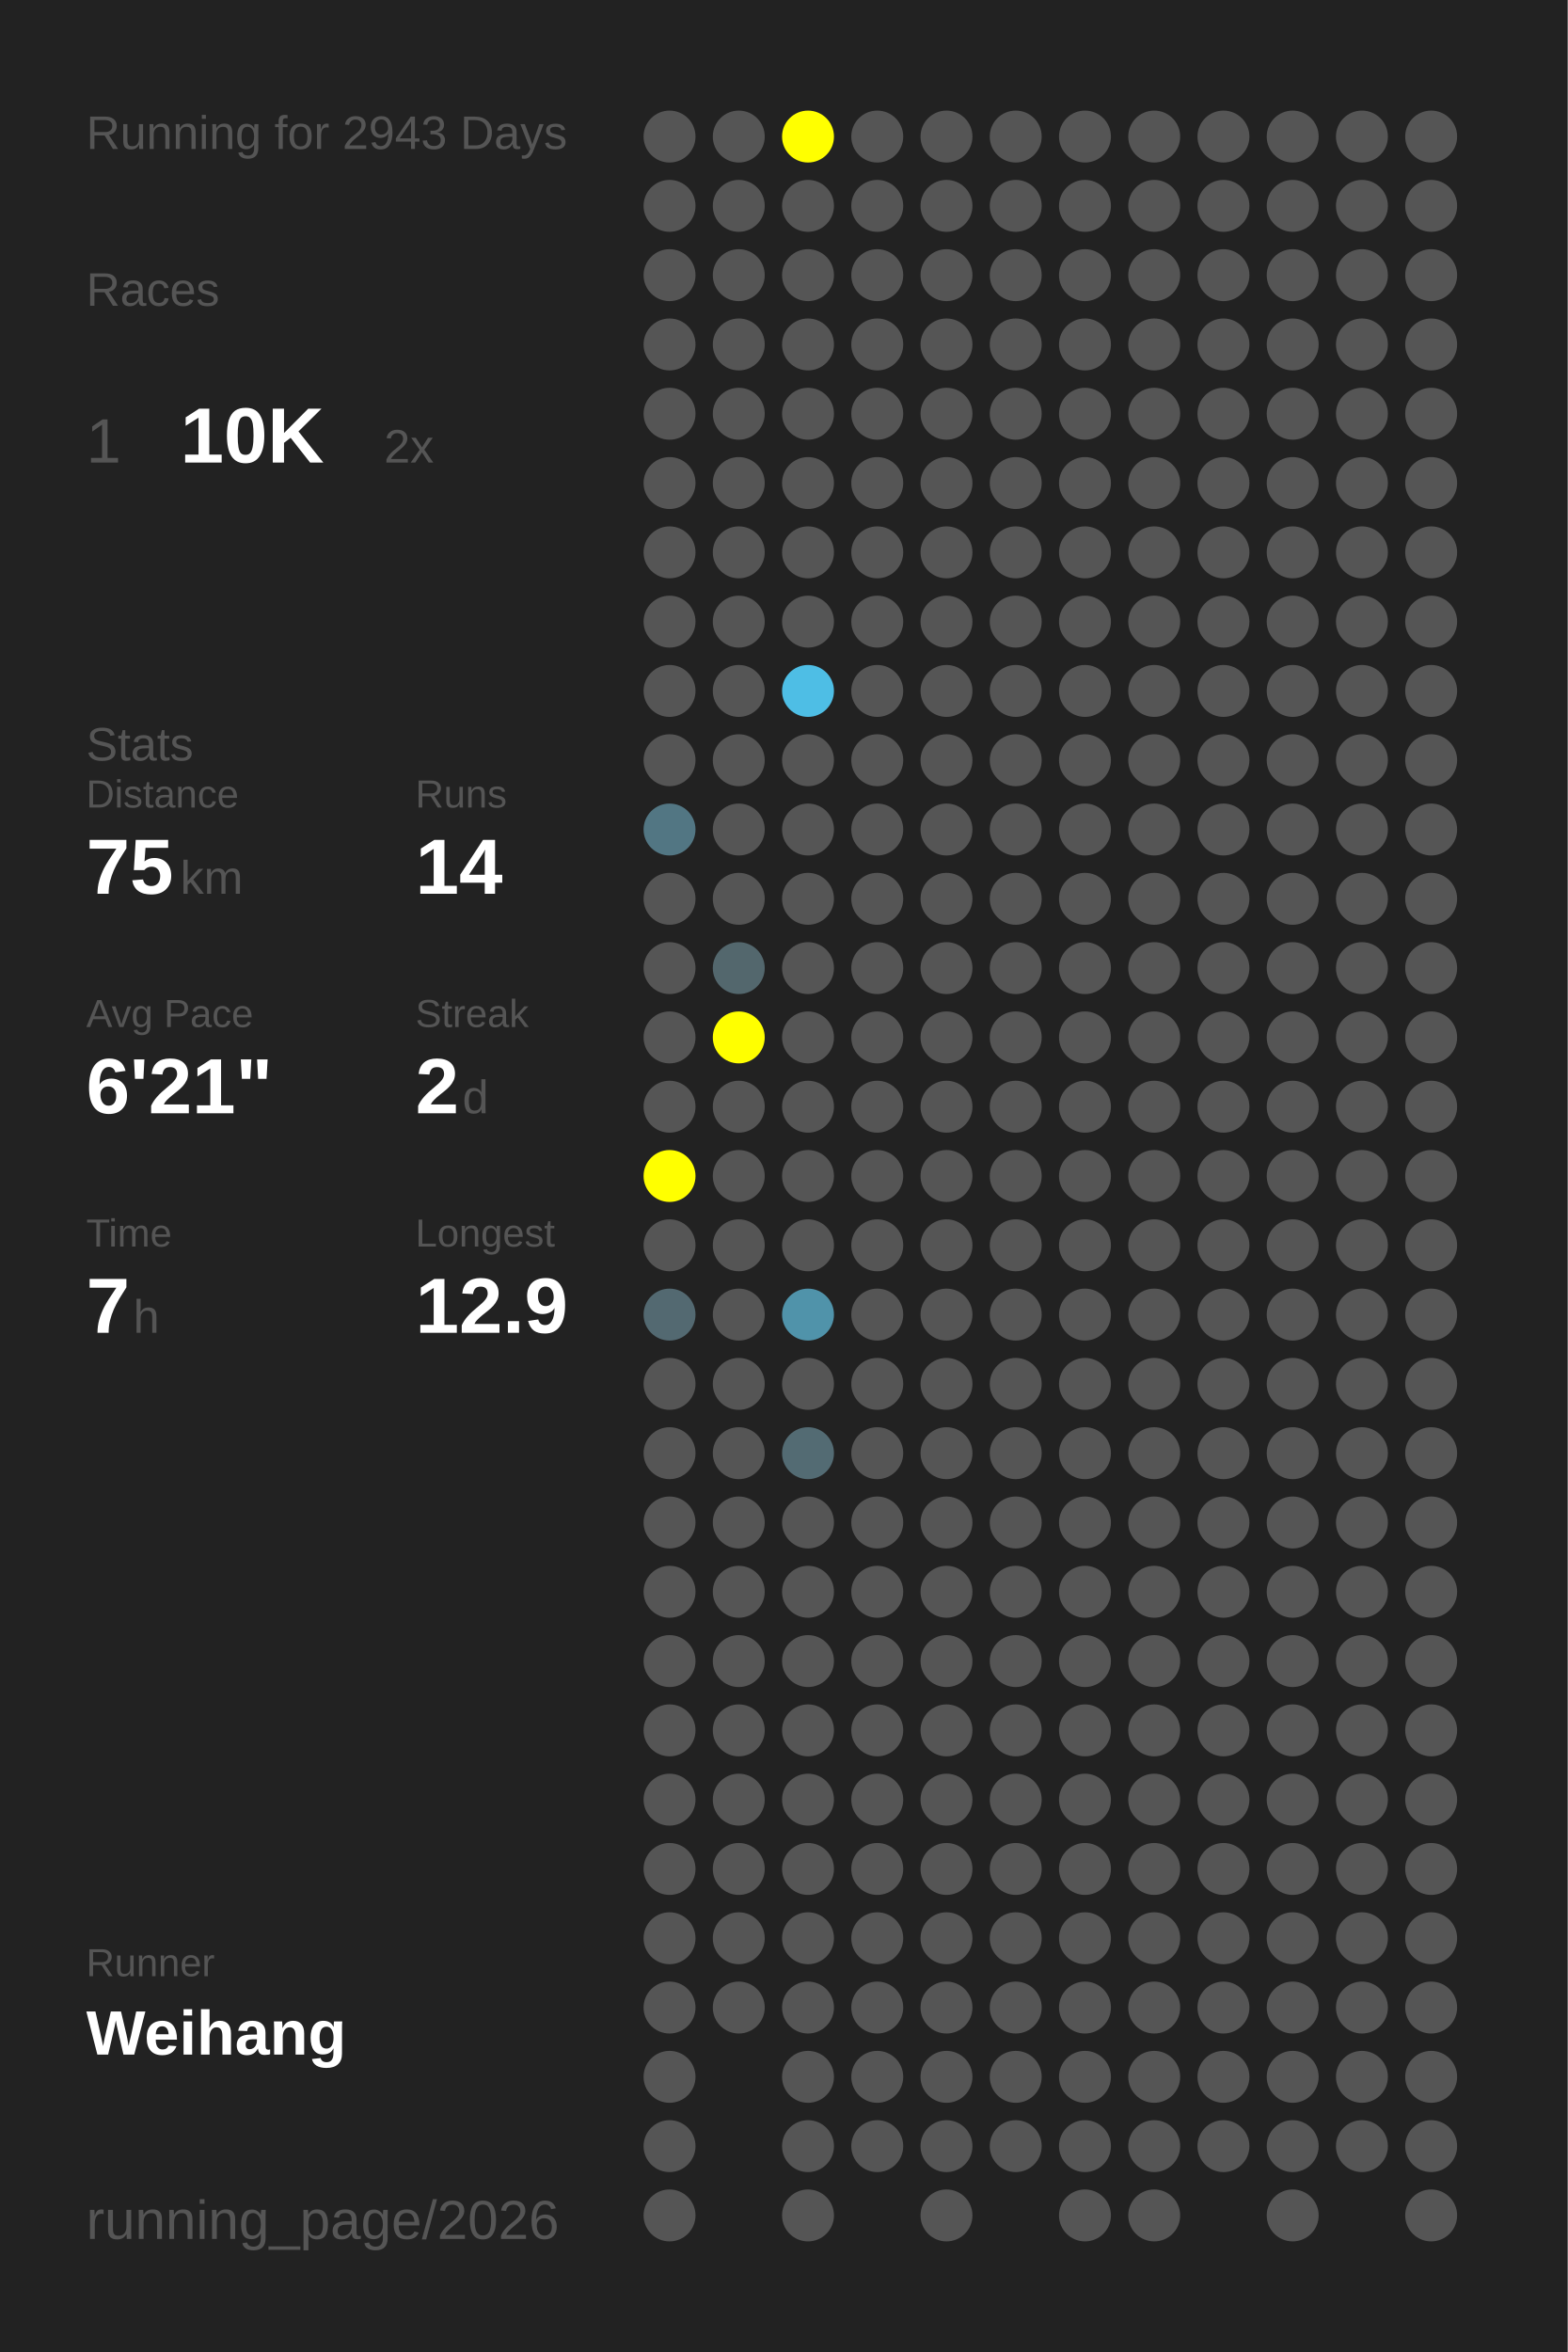
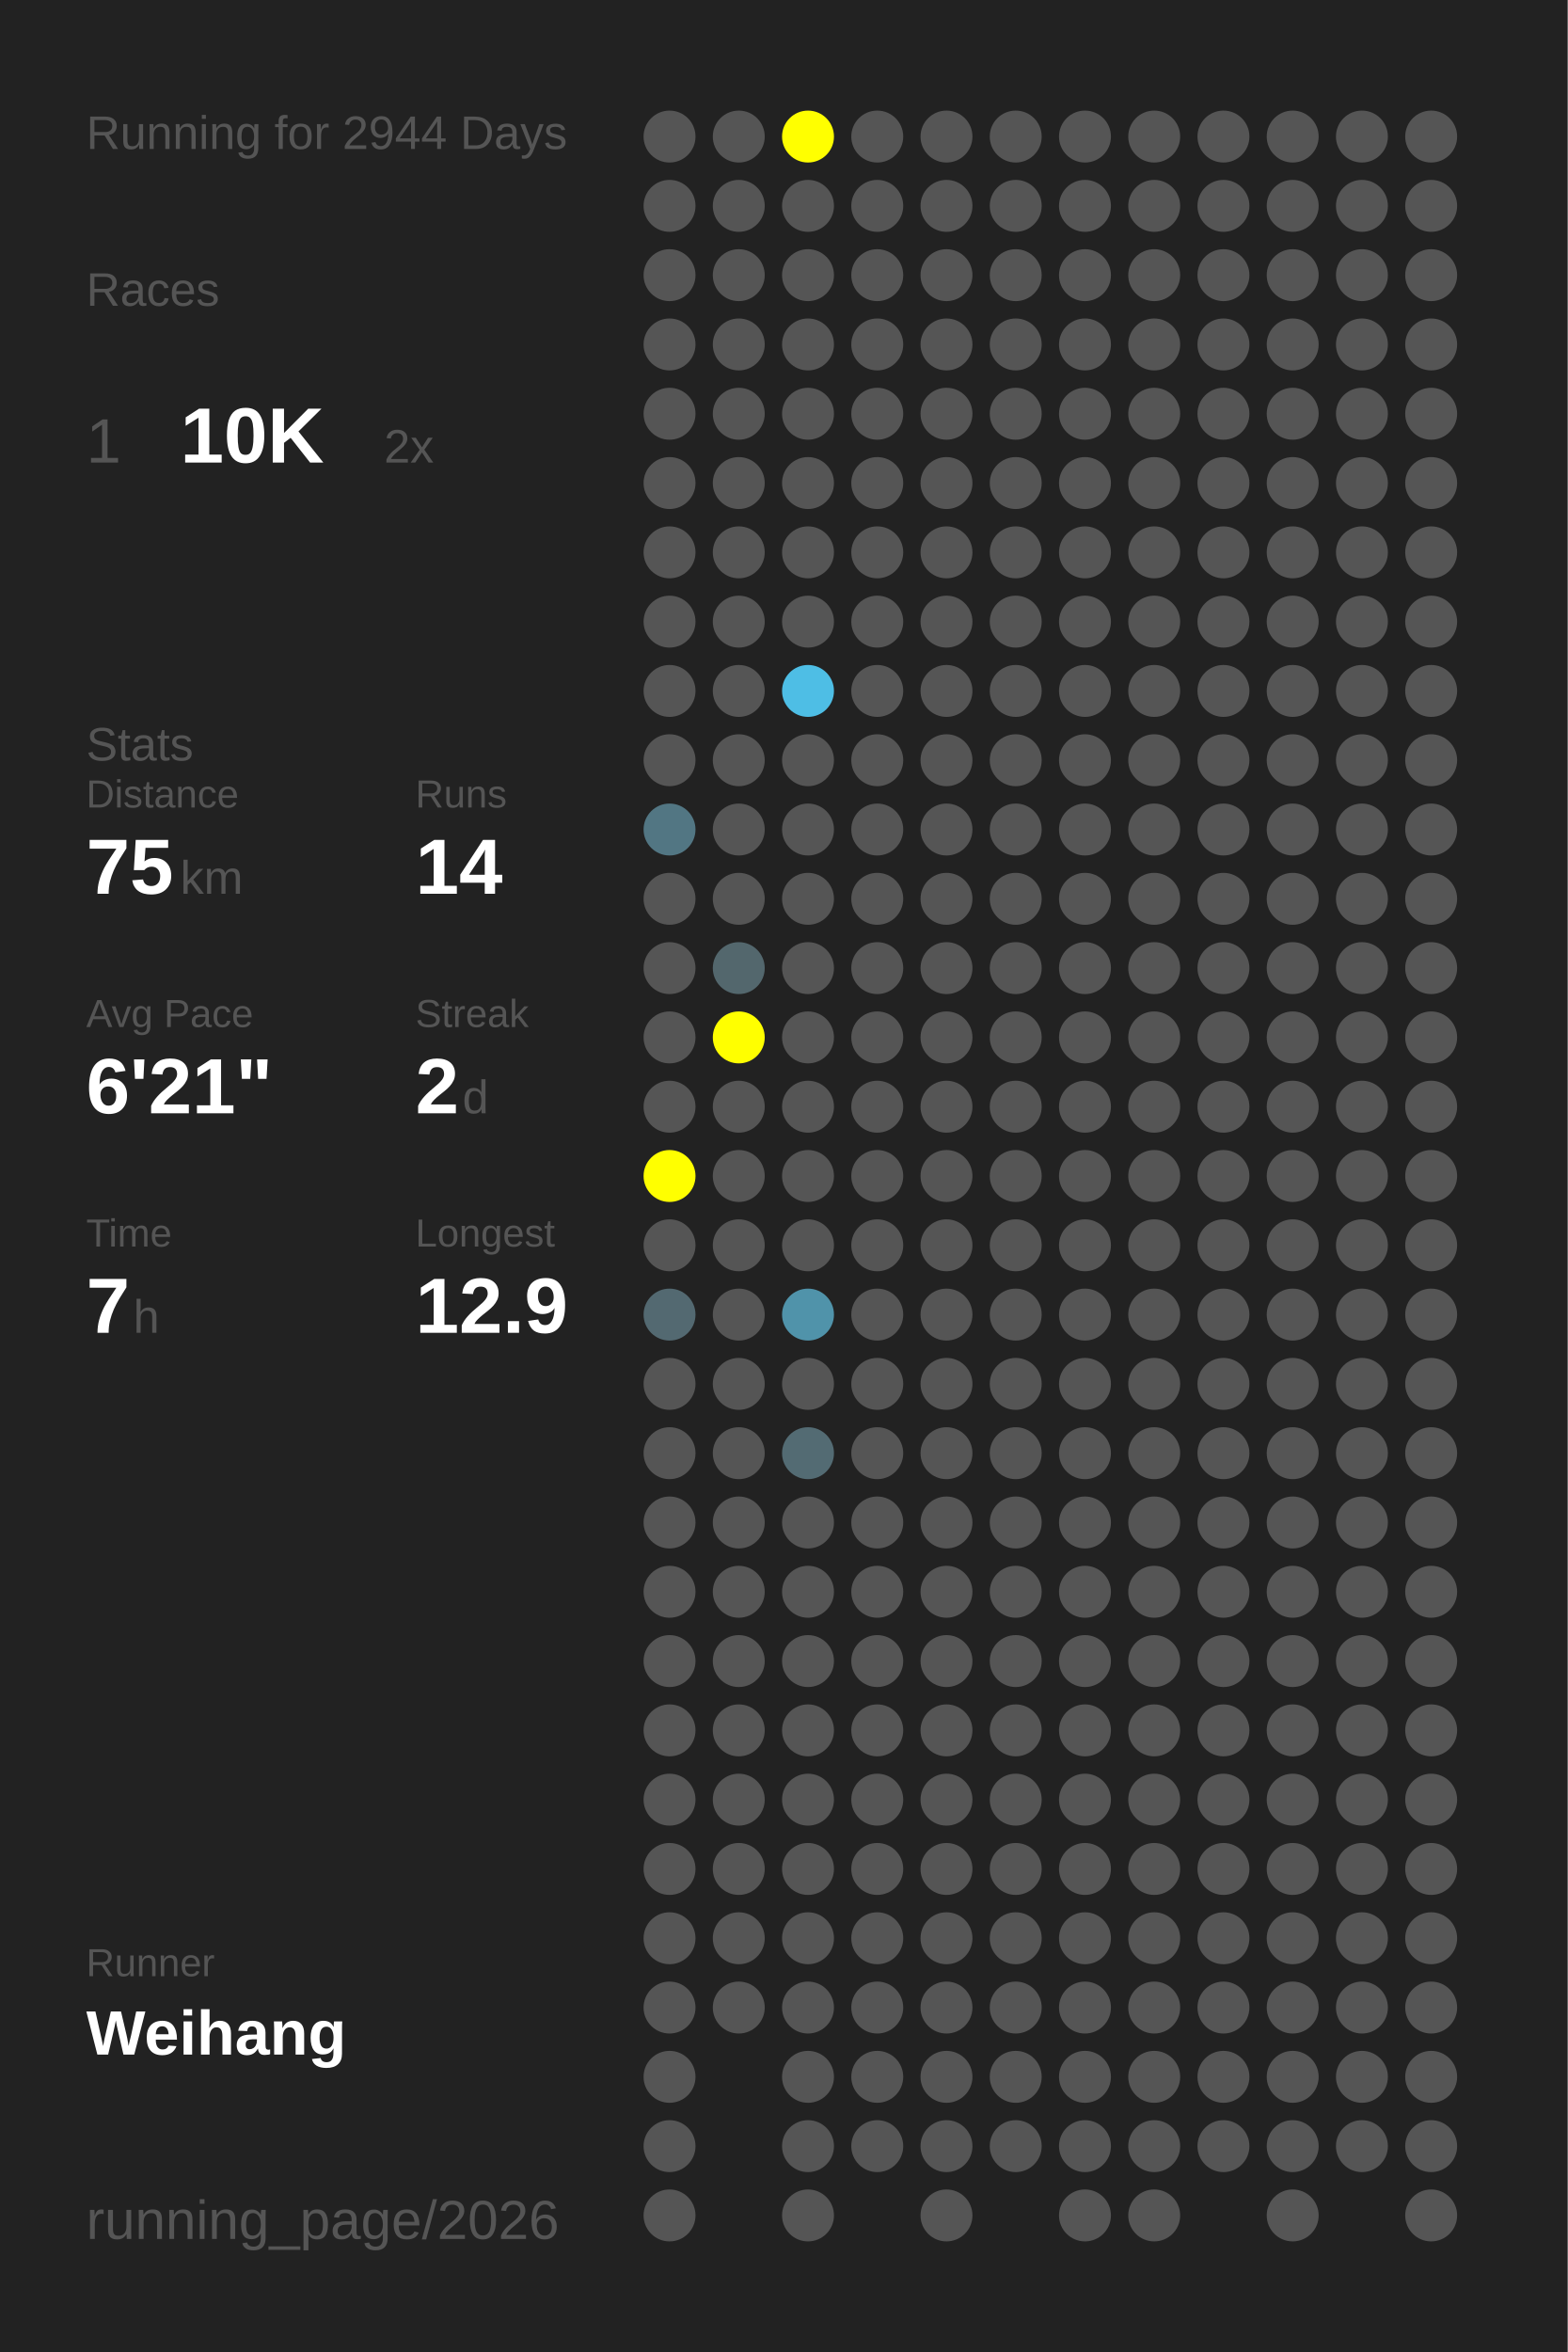
<svg xmlns="http://www.w3.org/2000/svg" baseProfile="full" height="300mm" version="1.1" viewBox="0,0,200,300" width="200mm">
  <defs />
  <rect fill="#222222" height="300" width="200" x="0" y="0" />
-   <text fill="#555555" style="font-size:6px; font-family:Arial;" x="11" y="19">Running for 2943 Days</text>
+   <text fill="#555555" style="font-size:6px; font-family:Arial;" x="11" y="19">Running for 2944 Days</text>
  <text fill="#555555" style="font-size:6px; font-family:Arial;" x="11" y="39">Races</text>
  <text fill="#555555" style="font-size:8px; font-family:Arial;" x="11" y="59">1</text>
  <text fill="#FFFFFF" style="font-size:10px; font-family:Arial; font-weight:bold;" x="23" y="59">10K</text>
  <text fill="#555555" style="font-size:6px; font-family:Arial;" x="49" y="59">2x</text>
  <text fill="#555555" style="font-size:6px; font-family:Arial;" x="11" y="97">Stats</text>
  <text fill="#555555" style="font-size:5px; font-family:Arial;" x="11" y="103">Distance</text>
  <text fill="#FFFFFF" style="font-size:10px; font-family:Arial; font-weight:bold;" x="11" y="114">75</text>
  <text fill="#555555" style="font-size:6px; font-family:Arial;" x="23" y="114">km</text>
  <text fill="#555555" style="font-size:5px; font-family:Arial;" x="53" y="103">Runs</text>
  <text fill="#FFFFFF" style="font-size:10px; font-family:Arial; font-weight:bold;" x="53" y="114">14</text>
  <text fill="#555555" style="font-size:5px; font-family:Arial;" x="11" y="131">Avg Pace</text>
  <text fill="#FFFFFF" style="font-size:10px; font-family:Arial; font-weight:bold;" x="11" y="142">6'21"</text>
  <text fill="#555555" style="font-size:5px; font-family:Arial;" x="53" y="131">Streak</text>
  <text fill="#FFFFFF" style="font-size:10px; font-family:Arial; font-weight:bold;" x="53" y="142">2</text>
  <text fill="#555555" style="font-size:6px; font-family:Arial;" x="59" y="142">d</text>
  <text fill="#555555" style="font-size:5px; font-family:Arial;" x="11" y="159">Time</text>
  <text fill="#FFFFFF" style="font-size:10px; font-family:Arial; font-weight:bold;" x="11" y="170">7</text>
  <text fill="#555555" style="font-size:6px; font-family:Arial;" x="17" y="170">h</text>
  <text fill="#555555" style="font-size:5px; font-family:Arial;" x="53" y="159">Longest</text>
  <text fill="#FFFFFF" style="font-size:10px; font-family:Arial; font-weight:bold;" x="53" y="170">12.9</text>
  <text fill="#555555" style="font-size:5px; font-family:Arial;" x="11" y="252.065">Runner</text>
  <text fill="#FFFFFF" style="font-size:8px; font-family:Arial; font-weight:bold;" x="11" y="262.065">Weihang</text>
  <text fill="#555555" style="font-size:7px; font-family:Arial;" x="11" y="285.581">running_page/2026</text>
  <circle cx="85.417" cy="17.419" fill="#555555" r="3.312" />
  <circle cx="85.417" cy="26.258" fill="#555555" r="3.312" />
  <circle cx="85.417" cy="35.097" fill="#555555" r="3.312" />
  <circle cx="85.417" cy="43.935" fill="#555555" r="3.312" />
  <circle cx="85.417" cy="52.774" fill="#555555" r="3.312" />
  <circle cx="85.417" cy="61.613" fill="#555555" r="3.312" />
  <circle cx="85.417" cy="70.452" fill="#555555" r="3.312" />
  <circle cx="85.417" cy="79.29" fill="#555555" r="3.312" />
  <circle cx="85.417" cy="88.129" fill="#555555" r="3.312" />
  <circle cx="85.417" cy="96.968" fill="#555555" r="3.312" />
  <circle cx="85.417" cy="105.806" fill="#527683" r="3.312" />
  <circle cx="85.417" cy="114.645" fill="#555555" r="3.312" />
  <circle cx="85.417" cy="123.484" fill="#555555" r="3.312" />
  <circle cx="85.417" cy="132.323" fill="#555555" r="3.312" />
  <circle cx="85.417" cy="141.161" fill="#555555" r="3.312" />
  <circle cx="85.417" cy="150" fill="#FFFF00" r="3.312" />
  <circle cx="85.417" cy="158.839" fill="#555555" r="3.312" />
  <circle cx="85.417" cy="167.677" fill="#536971" r="3.312" />
  <circle cx="85.417" cy="176.516" fill="#555555" r="3.312" />
  <circle cx="85.417" cy="185.355" fill="#555555" r="3.312" />
  <circle cx="85.417" cy="194.194" fill="#555555" r="3.312" />
  <circle cx="85.417" cy="203.032" fill="#555555" r="3.312" />
  <circle cx="85.417" cy="211.871" fill="#555555" r="3.312" />
  <circle cx="85.417" cy="220.71" fill="#555555" r="3.312" />
  <circle cx="85.417" cy="229.548" fill="#555555" r="3.312" />
  <circle cx="85.417" cy="238.387" fill="#555555" r="3.312" />
  <circle cx="85.417" cy="247.226" fill="#555555" r="3.312" />
  <circle cx="85.417" cy="256.065" fill="#555555" r="3.312" />
  <circle cx="85.417" cy="264.903" fill="#555555" r="3.312" />
  <circle cx="85.417" cy="273.742" fill="#555555" r="3.312" />
  <circle cx="85.417" cy="282.581" fill="#555555" r="3.312" />
  <circle cx="94.25" cy="17.419" fill="#555555" r="3.312" />
  <circle cx="94.25" cy="26.258" fill="#555555" r="3.312" />
  <circle cx="94.25" cy="35.097" fill="#555555" r="3.312" />
  <circle cx="94.25" cy="43.935" fill="#555555" r="3.312" />
  <circle cx="94.25" cy="52.774" fill="#555555" r="3.312" />
  <circle cx="94.25" cy="61.613" fill="#555555" r="3.312" />
  <circle cx="94.25" cy="70.452" fill="#555555" r="3.312" />
  <circle cx="94.25" cy="79.29" fill="#555555" r="3.312" />
  <circle cx="94.25" cy="88.129" fill="#555555" r="3.312" />
  <circle cx="94.25" cy="96.968" fill="#555555" r="3.312" />
  <circle cx="94.25" cy="105.806" fill="#555555" r="3.312" />
  <circle cx="94.25" cy="114.645" fill="#555555" r="3.312" />
  <circle cx="94.25" cy="123.484" fill="#53676d" r="3.312" />
  <circle cx="94.25" cy="132.323" fill="#FFFF00" r="3.312" />
  <circle cx="94.25" cy="141.161" fill="#555555" r="3.312" />
  <circle cx="94.25" cy="150" fill="#555555" r="3.312" />
  <circle cx="94.25" cy="158.839" fill="#555555" r="3.312" />
  <circle cx="94.25" cy="167.677" fill="#555555" r="3.312" />
  <circle cx="94.25" cy="176.516" fill="#555555" r="3.312" />
  <circle cx="94.25" cy="185.355" fill="#555555" r="3.312" />
  <circle cx="94.25" cy="194.194" fill="#555555" r="3.312" />
  <circle cx="94.25" cy="203.032" fill="#555555" r="3.312" />
  <circle cx="94.25" cy="211.871" fill="#555555" r="3.312" />
  <circle cx="94.25" cy="220.71" fill="#555555" r="3.312" />
  <circle cx="94.25" cy="229.548" fill="#555555" r="3.312" />
  <circle cx="94.25" cy="238.387" fill="#555555" r="3.312" />
  <circle cx="94.25" cy="247.226" fill="#555555" r="3.312" />
  <circle cx="94.25" cy="256.065" fill="#555555" r="3.312" />
  <circle cx="103.083" cy="17.419" fill="#FFFF00" r="3.312" />
  <circle cx="103.083" cy="26.258" fill="#555555" r="3.312" />
  <circle cx="103.083" cy="35.097" fill="#555555" r="3.312" />
  <circle cx="103.083" cy="43.935" fill="#555555" r="3.312" />
  <circle cx="103.083" cy="52.774" fill="#555555" r="3.312" />
  <circle cx="103.083" cy="61.613" fill="#555555" r="3.312" />
  <circle cx="103.083" cy="70.452" fill="#555555" r="3.312" />
  <circle cx="103.083" cy="79.29" fill="#555555" r="3.312" />
  <circle cx="103.083" cy="88.129" fill="#4ebee5" r="3.312" />
  <circle cx="103.083" cy="96.968" fill="#555555" r="3.312" />
  <circle cx="103.083" cy="105.806" fill="#555555" r="3.312" />
  <circle cx="103.083" cy="114.645" fill="#555555" r="3.312" />
  <circle cx="103.083" cy="123.484" fill="#555555" r="3.312" />
  <circle cx="103.083" cy="132.323" fill="#555555" r="3.312" />
  <circle cx="103.083" cy="141.161" fill="#555555" r="3.312" />
  <circle cx="103.083" cy="150" fill="#555555" r="3.312" />
  <circle cx="103.083" cy="158.839" fill="#555555" r="3.312" />
  <circle cx="103.083" cy="167.677" fill="#5093aa" r="3.312" />
  <circle cx="103.083" cy="176.516" fill="#555555" r="3.312" />
  <circle cx="103.083" cy="185.355" fill="#536b73" r="3.312" />
  <circle cx="103.083" cy="194.194" fill="#555555" r="3.312" />
  <circle cx="103.083" cy="203.032" fill="#555555" r="3.312" />
  <circle cx="103.083" cy="211.871" fill="#555555" r="3.312" />
  <circle cx="103.083" cy="220.71" fill="#555555" r="3.312" />
  <circle cx="103.083" cy="229.548" fill="#555555" r="3.312" />
  <circle cx="103.083" cy="238.387" fill="#555555" r="3.312" />
  <circle cx="103.083" cy="247.226" fill="#555555" r="3.312" />
  <circle cx="103.083" cy="256.065" fill="#555555" r="3.312" />
  <circle cx="103.083" cy="264.903" fill="#555555" r="3.312" />
  <circle cx="103.083" cy="273.742" fill="#555555" r="3.312" />
  <circle cx="103.083" cy="282.581" fill="#555555" r="3.312" />
  <circle cx="111.917" cy="17.419" fill="#555555" r="3.312" />
  <circle cx="111.917" cy="26.258" fill="#555555" r="3.312" />
  <circle cx="111.917" cy="35.097" fill="#555555" r="3.312" />
  <circle cx="111.917" cy="43.935" fill="#555555" r="3.312" />
  <circle cx="111.917" cy="52.774" fill="#555555" r="3.312" />
  <circle cx="111.917" cy="61.613" fill="#555555" r="3.312" />
  <circle cx="111.917" cy="70.452" fill="#555555" r="3.312" />
  <circle cx="111.917" cy="79.29" fill="#555555" r="3.312" />
  <circle cx="111.917" cy="88.129" fill="#555555" r="3.312" />
  <circle cx="111.917" cy="96.968" fill="#555555" r="3.312" />
  <circle cx="111.917" cy="105.806" fill="#555555" r="3.312" />
  <circle cx="111.917" cy="114.645" fill="#555555" r="3.312" />
  <circle cx="111.917" cy="123.484" fill="#555555" r="3.312" />
  <circle cx="111.917" cy="132.323" fill="#555555" r="3.312" />
  <circle cx="111.917" cy="141.161" fill="#555555" r="3.312" />
  <circle cx="111.917" cy="150" fill="#555555" r="3.312" />
  <circle cx="111.917" cy="158.839" fill="#555555" r="3.312" />
  <circle cx="111.917" cy="167.677" fill="#555555" r="3.312" />
  <circle cx="111.917" cy="176.516" fill="#555555" r="3.312" />
  <circle cx="111.917" cy="185.355" fill="#555555" r="3.312" />
  <circle cx="111.917" cy="194.194" fill="#555555" r="3.312" />
  <circle cx="111.917" cy="203.032" fill="#555555" r="3.312" />
  <circle cx="111.917" cy="211.871" fill="#555555" r="3.312" />
  <circle cx="111.917" cy="220.71" fill="#555555" r="3.312" />
  <circle cx="111.917" cy="229.548" fill="#555555" r="3.312" />
  <circle cx="111.917" cy="238.387" fill="#555555" r="3.312" />
  <circle cx="111.917" cy="247.226" fill="#555555" r="3.312" />
  <circle cx="111.917" cy="256.065" fill="#555555" r="3.312" />
  <circle cx="111.917" cy="264.903" fill="#555555" r="3.312" />
  <circle cx="111.917" cy="273.742" fill="#555555" r="3.312" />
  <circle cx="120.75" cy="17.419" fill="#555555" r="3.312" />
  <circle cx="120.75" cy="26.258" fill="#555555" r="3.312" />
  <circle cx="120.75" cy="35.097" fill="#555555" r="3.312" />
  <circle cx="120.75" cy="43.935" fill="#555555" r="3.312" />
  <circle cx="120.75" cy="52.774" fill="#555555" r="3.312" />
  <circle cx="120.75" cy="61.613" fill="#555555" r="3.312" />
  <circle cx="120.75" cy="70.452" fill="#555555" r="3.312" />
  <circle cx="120.75" cy="79.29" fill="#555555" r="3.312" />
  <circle cx="120.75" cy="88.129" fill="#555555" r="3.312" />
  <circle cx="120.75" cy="96.968" fill="#555555" r="3.312" />
  <circle cx="120.75" cy="105.806" fill="#555555" r="3.312" />
  <circle cx="120.75" cy="114.645" fill="#555555" r="3.312" />
  <circle cx="120.75" cy="123.484" fill="#555555" r="3.312" />
  <circle cx="120.75" cy="132.323" fill="#555555" r="3.312" />
  <circle cx="120.75" cy="141.161" fill="#555555" r="3.312" />
  <circle cx="120.75" cy="150" fill="#555555" r="3.312" />
  <circle cx="120.75" cy="158.839" fill="#555555" r="3.312" />
  <circle cx="120.75" cy="167.677" fill="#555555" r="3.312" />
  <circle cx="120.75" cy="176.516" fill="#555555" r="3.312" />
  <circle cx="120.75" cy="185.355" fill="#555555" r="3.312" />
  <circle cx="120.75" cy="194.194" fill="#555555" r="3.312" />
  <circle cx="120.75" cy="203.032" fill="#555555" r="3.312" />
  <circle cx="120.75" cy="211.871" fill="#555555" r="3.312" />
  <circle cx="120.75" cy="220.71" fill="#555555" r="3.312" />
  <circle cx="120.75" cy="229.548" fill="#555555" r="3.312" />
  <circle cx="120.75" cy="238.387" fill="#555555" r="3.312" />
  <circle cx="120.75" cy="247.226" fill="#555555" r="3.312" />
  <circle cx="120.75" cy="256.065" fill="#555555" r="3.312" />
  <circle cx="120.75" cy="264.903" fill="#555555" r="3.312" />
  <circle cx="120.75" cy="273.742" fill="#555555" r="3.312" />
  <circle cx="120.75" cy="282.581" fill="#555555" r="3.312" />
  <circle cx="129.583" cy="17.419" fill="#555555" r="3.312" />
  <circle cx="129.583" cy="26.258" fill="#555555" r="3.312" />
  <circle cx="129.583" cy="35.097" fill="#555555" r="3.312" />
  <circle cx="129.583" cy="43.935" fill="#555555" r="3.312" />
  <circle cx="129.583" cy="52.774" fill="#555555" r="3.312" />
  <circle cx="129.583" cy="61.613" fill="#555555" r="3.312" />
  <circle cx="129.583" cy="70.452" fill="#555555" r="3.312" />
  <circle cx="129.583" cy="79.29" fill="#555555" r="3.312" />
  <circle cx="129.583" cy="88.129" fill="#555555" r="3.312" />
  <circle cx="129.583" cy="96.968" fill="#555555" r="3.312" />
  <circle cx="129.583" cy="105.806" fill="#555555" r="3.312" />
  <circle cx="129.583" cy="114.645" fill="#555555" r="3.312" />
  <circle cx="129.583" cy="123.484" fill="#555555" r="3.312" />
  <circle cx="129.583" cy="132.323" fill="#555555" r="3.312" />
  <circle cx="129.583" cy="141.161" fill="#555555" r="3.312" />
  <circle cx="129.583" cy="150" fill="#555555" r="3.312" />
  <circle cx="129.583" cy="158.839" fill="#555555" r="3.312" />
  <circle cx="129.583" cy="167.677" fill="#555555" r="3.312" />
  <circle cx="129.583" cy="176.516" fill="#555555" r="3.312" />
  <circle cx="129.583" cy="185.355" fill="#555555" r="3.312" />
  <circle cx="129.583" cy="194.194" fill="#555555" r="3.312" />
  <circle cx="129.583" cy="203.032" fill="#555555" r="3.312" />
  <circle cx="129.583" cy="211.871" fill="#555555" r="3.312" />
  <circle cx="129.583" cy="220.71" fill="#555555" r="3.312" />
  <circle cx="129.583" cy="229.548" fill="#555555" r="3.312" />
  <circle cx="129.583" cy="238.387" fill="#555555" r="3.312" />
  <circle cx="129.583" cy="247.226" fill="#555555" r="3.312" />
  <circle cx="129.583" cy="256.065" fill="#555555" r="3.312" />
  <circle cx="129.583" cy="264.903" fill="#555555" r="3.312" />
  <circle cx="129.583" cy="273.742" fill="#555555" r="3.312" />
  <circle cx="138.417" cy="17.419" fill="#555555" r="3.312" />
  <circle cx="138.417" cy="26.258" fill="#555555" r="3.312" />
  <circle cx="138.417" cy="35.097" fill="#555555" r="3.312" />
  <circle cx="138.417" cy="43.935" fill="#555555" r="3.312" />
  <circle cx="138.417" cy="52.774" fill="#555555" r="3.312" />
  <circle cx="138.417" cy="61.613" fill="#555555" r="3.312" />
  <circle cx="138.417" cy="70.452" fill="#555555" r="3.312" />
  <circle cx="138.417" cy="79.29" fill="#555555" r="3.312" />
  <circle cx="138.417" cy="88.129" fill="#555555" r="3.312" />
  <circle cx="138.417" cy="96.968" fill="#555555" r="3.312" />
  <circle cx="138.417" cy="105.806" fill="#555555" r="3.312" />
  <circle cx="138.417" cy="114.645" fill="#555555" r="3.312" />
  <circle cx="138.417" cy="123.484" fill="#555555" r="3.312" />
  <circle cx="138.417" cy="132.323" fill="#555555" r="3.312" />
  <circle cx="138.417" cy="141.161" fill="#555555" r="3.312" />
  <circle cx="138.417" cy="150" fill="#555555" r="3.312" />
  <circle cx="138.417" cy="158.839" fill="#555555" r="3.312" />
  <circle cx="138.417" cy="167.677" fill="#555555" r="3.312" />
  <circle cx="138.417" cy="176.516" fill="#555555" r="3.312" />
  <circle cx="138.417" cy="185.355" fill="#555555" r="3.312" />
  <circle cx="138.417" cy="194.194" fill="#555555" r="3.312" />
  <circle cx="138.417" cy="203.032" fill="#555555" r="3.312" />
  <circle cx="138.417" cy="211.871" fill="#555555" r="3.312" />
  <circle cx="138.417" cy="220.71" fill="#555555" r="3.312" />
  <circle cx="138.417" cy="229.548" fill="#555555" r="3.312" />
  <circle cx="138.417" cy="238.387" fill="#555555" r="3.312" />
  <circle cx="138.417" cy="247.226" fill="#555555" r="3.312" />
  <circle cx="138.417" cy="256.065" fill="#555555" r="3.312" />
  <circle cx="138.417" cy="264.903" fill="#555555" r="3.312" />
  <circle cx="138.417" cy="273.742" fill="#555555" r="3.312" />
  <circle cx="138.417" cy="282.581" fill="#555555" r="3.312" />
  <circle cx="147.25" cy="17.419" fill="#555555" r="3.312" />
  <circle cx="147.25" cy="26.258" fill="#555555" r="3.312" />
  <circle cx="147.25" cy="35.097" fill="#555555" r="3.312" />
  <circle cx="147.25" cy="43.935" fill="#555555" r="3.312" />
  <circle cx="147.25" cy="52.774" fill="#555555" r="3.312" />
  <circle cx="147.25" cy="61.613" fill="#555555" r="3.312" />
  <circle cx="147.25" cy="70.452" fill="#555555" r="3.312" />
  <circle cx="147.25" cy="79.29" fill="#555555" r="3.312" />
  <circle cx="147.25" cy="88.129" fill="#555555" r="3.312" />
  <circle cx="147.25" cy="96.968" fill="#555555" r="3.312" />
  <circle cx="147.25" cy="105.806" fill="#555555" r="3.312" />
  <circle cx="147.25" cy="114.645" fill="#555555" r="3.312" />
  <circle cx="147.25" cy="123.484" fill="#555555" r="3.312" />
  <circle cx="147.25" cy="132.323" fill="#555555" r="3.312" />
  <circle cx="147.25" cy="141.161" fill="#555555" r="3.312" />
  <circle cx="147.25" cy="150" fill="#555555" r="3.312" />
  <circle cx="147.25" cy="158.839" fill="#555555" r="3.312" />
  <circle cx="147.25" cy="167.677" fill="#555555" r="3.312" />
  <circle cx="147.25" cy="176.516" fill="#555555" r="3.312" />
  <circle cx="147.25" cy="185.355" fill="#555555" r="3.312" />
  <circle cx="147.25" cy="194.194" fill="#555555" r="3.312" />
  <circle cx="147.25" cy="203.032" fill="#555555" r="3.312" />
  <circle cx="147.25" cy="211.871" fill="#555555" r="3.312" />
  <circle cx="147.25" cy="220.71" fill="#555555" r="3.312" />
  <circle cx="147.25" cy="229.548" fill="#555555" r="3.312" />
  <circle cx="147.25" cy="238.387" fill="#555555" r="3.312" />
  <circle cx="147.25" cy="247.226" fill="#555555" r="3.312" />
  <circle cx="147.25" cy="256.065" fill="#555555" r="3.312" />
  <circle cx="147.25" cy="264.903" fill="#555555" r="3.312" />
  <circle cx="147.25" cy="273.742" fill="#555555" r="3.312" />
  <circle cx="147.25" cy="282.581" fill="#555555" r="3.312" />
  <circle cx="156.083" cy="17.419" fill="#555555" r="3.312" />
  <circle cx="156.083" cy="26.258" fill="#555555" r="3.312" />
  <circle cx="156.083" cy="35.097" fill="#555555" r="3.312" />
  <circle cx="156.083" cy="43.935" fill="#555555" r="3.312" />
  <circle cx="156.083" cy="52.774" fill="#555555" r="3.312" />
  <circle cx="156.083" cy="61.613" fill="#555555" r="3.312" />
  <circle cx="156.083" cy="70.452" fill="#555555" r="3.312" />
  <circle cx="156.083" cy="79.29" fill="#555555" r="3.312" />
  <circle cx="156.083" cy="88.129" fill="#555555" r="3.312" />
  <circle cx="156.083" cy="96.968" fill="#555555" r="3.312" />
  <circle cx="156.083" cy="105.806" fill="#555555" r="3.312" />
  <circle cx="156.083" cy="114.645" fill="#555555" r="3.312" />
  <circle cx="156.083" cy="123.484" fill="#555555" r="3.312" />
  <circle cx="156.083" cy="132.323" fill="#555555" r="3.312" />
  <circle cx="156.083" cy="141.161" fill="#555555" r="3.312" />
  <circle cx="156.083" cy="150" fill="#555555" r="3.312" />
  <circle cx="156.083" cy="158.839" fill="#555555" r="3.312" />
  <circle cx="156.083" cy="167.677" fill="#555555" r="3.312" />
  <circle cx="156.083" cy="176.516" fill="#555555" r="3.312" />
  <circle cx="156.083" cy="185.355" fill="#555555" r="3.312" />
  <circle cx="156.083" cy="194.194" fill="#555555" r="3.312" />
  <circle cx="156.083" cy="203.032" fill="#555555" r="3.312" />
  <circle cx="156.083" cy="211.871" fill="#555555" r="3.312" />
  <circle cx="156.083" cy="220.71" fill="#555555" r="3.312" />
  <circle cx="156.083" cy="229.548" fill="#555555" r="3.312" />
  <circle cx="156.083" cy="238.387" fill="#555555" r="3.312" />
  <circle cx="156.083" cy="247.226" fill="#555555" r="3.312" />
  <circle cx="156.083" cy="256.065" fill="#555555" r="3.312" />
  <circle cx="156.083" cy="264.903" fill="#555555" r="3.312" />
  <circle cx="156.083" cy="273.742" fill="#555555" r="3.312" />
  <circle cx="164.917" cy="17.419" fill="#555555" r="3.312" />
  <circle cx="164.917" cy="26.258" fill="#555555" r="3.312" />
  <circle cx="164.917" cy="35.097" fill="#555555" r="3.312" />
  <circle cx="164.917" cy="43.935" fill="#555555" r="3.312" />
  <circle cx="164.917" cy="52.774" fill="#555555" r="3.312" />
  <circle cx="164.917" cy="61.613" fill="#555555" r="3.312" />
  <circle cx="164.917" cy="70.452" fill="#555555" r="3.312" />
  <circle cx="164.917" cy="79.29" fill="#555555" r="3.312" />
  <circle cx="164.917" cy="88.129" fill="#555555" r="3.312" />
  <circle cx="164.917" cy="96.968" fill="#555555" r="3.312" />
  <circle cx="164.917" cy="105.806" fill="#555555" r="3.312" />
  <circle cx="164.917" cy="114.645" fill="#555555" r="3.312" />
  <circle cx="164.917" cy="123.484" fill="#555555" r="3.312" />
  <circle cx="164.917" cy="132.323" fill="#555555" r="3.312" />
  <circle cx="164.917" cy="141.161" fill="#555555" r="3.312" />
  <circle cx="164.917" cy="150" fill="#555555" r="3.312" />
  <circle cx="164.917" cy="158.839" fill="#555555" r="3.312" />
  <circle cx="164.917" cy="167.677" fill="#555555" r="3.312" />
  <circle cx="164.917" cy="176.516" fill="#555555" r="3.312" />
  <circle cx="164.917" cy="185.355" fill="#555555" r="3.312" />
  <circle cx="164.917" cy="194.194" fill="#555555" r="3.312" />
  <circle cx="164.917" cy="203.032" fill="#555555" r="3.312" />
  <circle cx="164.917" cy="211.871" fill="#555555" r="3.312" />
  <circle cx="164.917" cy="220.71" fill="#555555" r="3.312" />
  <circle cx="164.917" cy="229.548" fill="#555555" r="3.312" />
  <circle cx="164.917" cy="238.387" fill="#555555" r="3.312" />
  <circle cx="164.917" cy="247.226" fill="#555555" r="3.312" />
  <circle cx="164.917" cy="256.065" fill="#555555" r="3.312" />
  <circle cx="164.917" cy="264.903" fill="#555555" r="3.312" />
  <circle cx="164.917" cy="273.742" fill="#555555" r="3.312" />
  <circle cx="164.917" cy="282.581" fill="#555555" r="3.312" />
  <circle cx="173.75" cy="17.419" fill="#555555" r="3.312" />
  <circle cx="173.75" cy="26.258" fill="#555555" r="3.312" />
  <circle cx="173.75" cy="35.097" fill="#555555" r="3.312" />
  <circle cx="173.75" cy="43.935" fill="#555555" r="3.312" />
  <circle cx="173.75" cy="52.774" fill="#555555" r="3.312" />
  <circle cx="173.75" cy="61.613" fill="#555555" r="3.312" />
  <circle cx="173.75" cy="70.452" fill="#555555" r="3.312" />
  <circle cx="173.75" cy="79.29" fill="#555555" r="3.312" />
  <circle cx="173.75" cy="88.129" fill="#555555" r="3.312" />
  <circle cx="173.75" cy="96.968" fill="#555555" r="3.312" />
  <circle cx="173.75" cy="105.806" fill="#555555" r="3.312" />
  <circle cx="173.75" cy="114.645" fill="#555555" r="3.312" />
  <circle cx="173.75" cy="123.484" fill="#555555" r="3.312" />
  <circle cx="173.75" cy="132.323" fill="#555555" r="3.312" />
  <circle cx="173.75" cy="141.161" fill="#555555" r="3.312" />
  <circle cx="173.75" cy="150" fill="#555555" r="3.312" />
  <circle cx="173.75" cy="158.839" fill="#555555" r="3.312" />
  <circle cx="173.75" cy="167.677" fill="#555555" r="3.312" />
  <circle cx="173.75" cy="176.516" fill="#555555" r="3.312" />
  <circle cx="173.75" cy="185.355" fill="#555555" r="3.312" />
  <circle cx="173.75" cy="194.194" fill="#555555" r="3.312" />
  <circle cx="173.75" cy="203.032" fill="#555555" r="3.312" />
  <circle cx="173.75" cy="211.871" fill="#555555" r="3.312" />
  <circle cx="173.75" cy="220.71" fill="#555555" r="3.312" />
  <circle cx="173.75" cy="229.548" fill="#555555" r="3.312" />
  <circle cx="173.75" cy="238.387" fill="#555555" r="3.312" />
  <circle cx="173.75" cy="247.226" fill="#555555" r="3.312" />
  <circle cx="173.75" cy="256.065" fill="#555555" r="3.312" />
  <circle cx="173.75" cy="264.903" fill="#555555" r="3.312" />
  <circle cx="173.75" cy="273.742" fill="#555555" r="3.312" />
  <circle cx="182.583" cy="17.419" fill="#555555" r="3.312" />
  <circle cx="182.583" cy="26.258" fill="#555555" r="3.312" />
  <circle cx="182.583" cy="35.097" fill="#555555" r="3.312" />
  <circle cx="182.583" cy="43.935" fill="#555555" r="3.312" />
  <circle cx="182.583" cy="52.774" fill="#555555" r="3.312" />
  <circle cx="182.583" cy="61.613" fill="#555555" r="3.312" />
  <circle cx="182.583" cy="70.452" fill="#555555" r="3.312" />
  <circle cx="182.583" cy="79.29" fill="#555555" r="3.312" />
  <circle cx="182.583" cy="88.129" fill="#555555" r="3.312" />
  <circle cx="182.583" cy="96.968" fill="#555555" r="3.312" />
  <circle cx="182.583" cy="105.806" fill="#555555" r="3.312" />
  <circle cx="182.583" cy="114.645" fill="#555555" r="3.312" />
  <circle cx="182.583" cy="123.484" fill="#555555" r="3.312" />
  <circle cx="182.583" cy="132.323" fill="#555555" r="3.312" />
  <circle cx="182.583" cy="141.161" fill="#555555" r="3.312" />
  <circle cx="182.583" cy="150" fill="#555555" r="3.312" />
  <circle cx="182.583" cy="158.839" fill="#555555" r="3.312" />
  <circle cx="182.583" cy="167.677" fill="#555555" r="3.312" />
  <circle cx="182.583" cy="176.516" fill="#555555" r="3.312" />
  <circle cx="182.583" cy="185.355" fill="#555555" r="3.312" />
  <circle cx="182.583" cy="194.194" fill="#555555" r="3.312" />
  <circle cx="182.583" cy="203.032" fill="#555555" r="3.312" />
  <circle cx="182.583" cy="211.871" fill="#555555" r="3.312" />
  <circle cx="182.583" cy="220.71" fill="#555555" r="3.312" />
  <circle cx="182.583" cy="229.548" fill="#555555" r="3.312" />
  <circle cx="182.583" cy="238.387" fill="#555555" r="3.312" />
  <circle cx="182.583" cy="247.226" fill="#555555" r="3.312" />
  <circle cx="182.583" cy="256.065" fill="#555555" r="3.312" />
  <circle cx="182.583" cy="264.903" fill="#555555" r="3.312" />
  <circle cx="182.583" cy="273.742" fill="#555555" r="3.312" />
  <circle cx="182.583" cy="282.581" fill="#555555" r="3.312" />
</svg>
